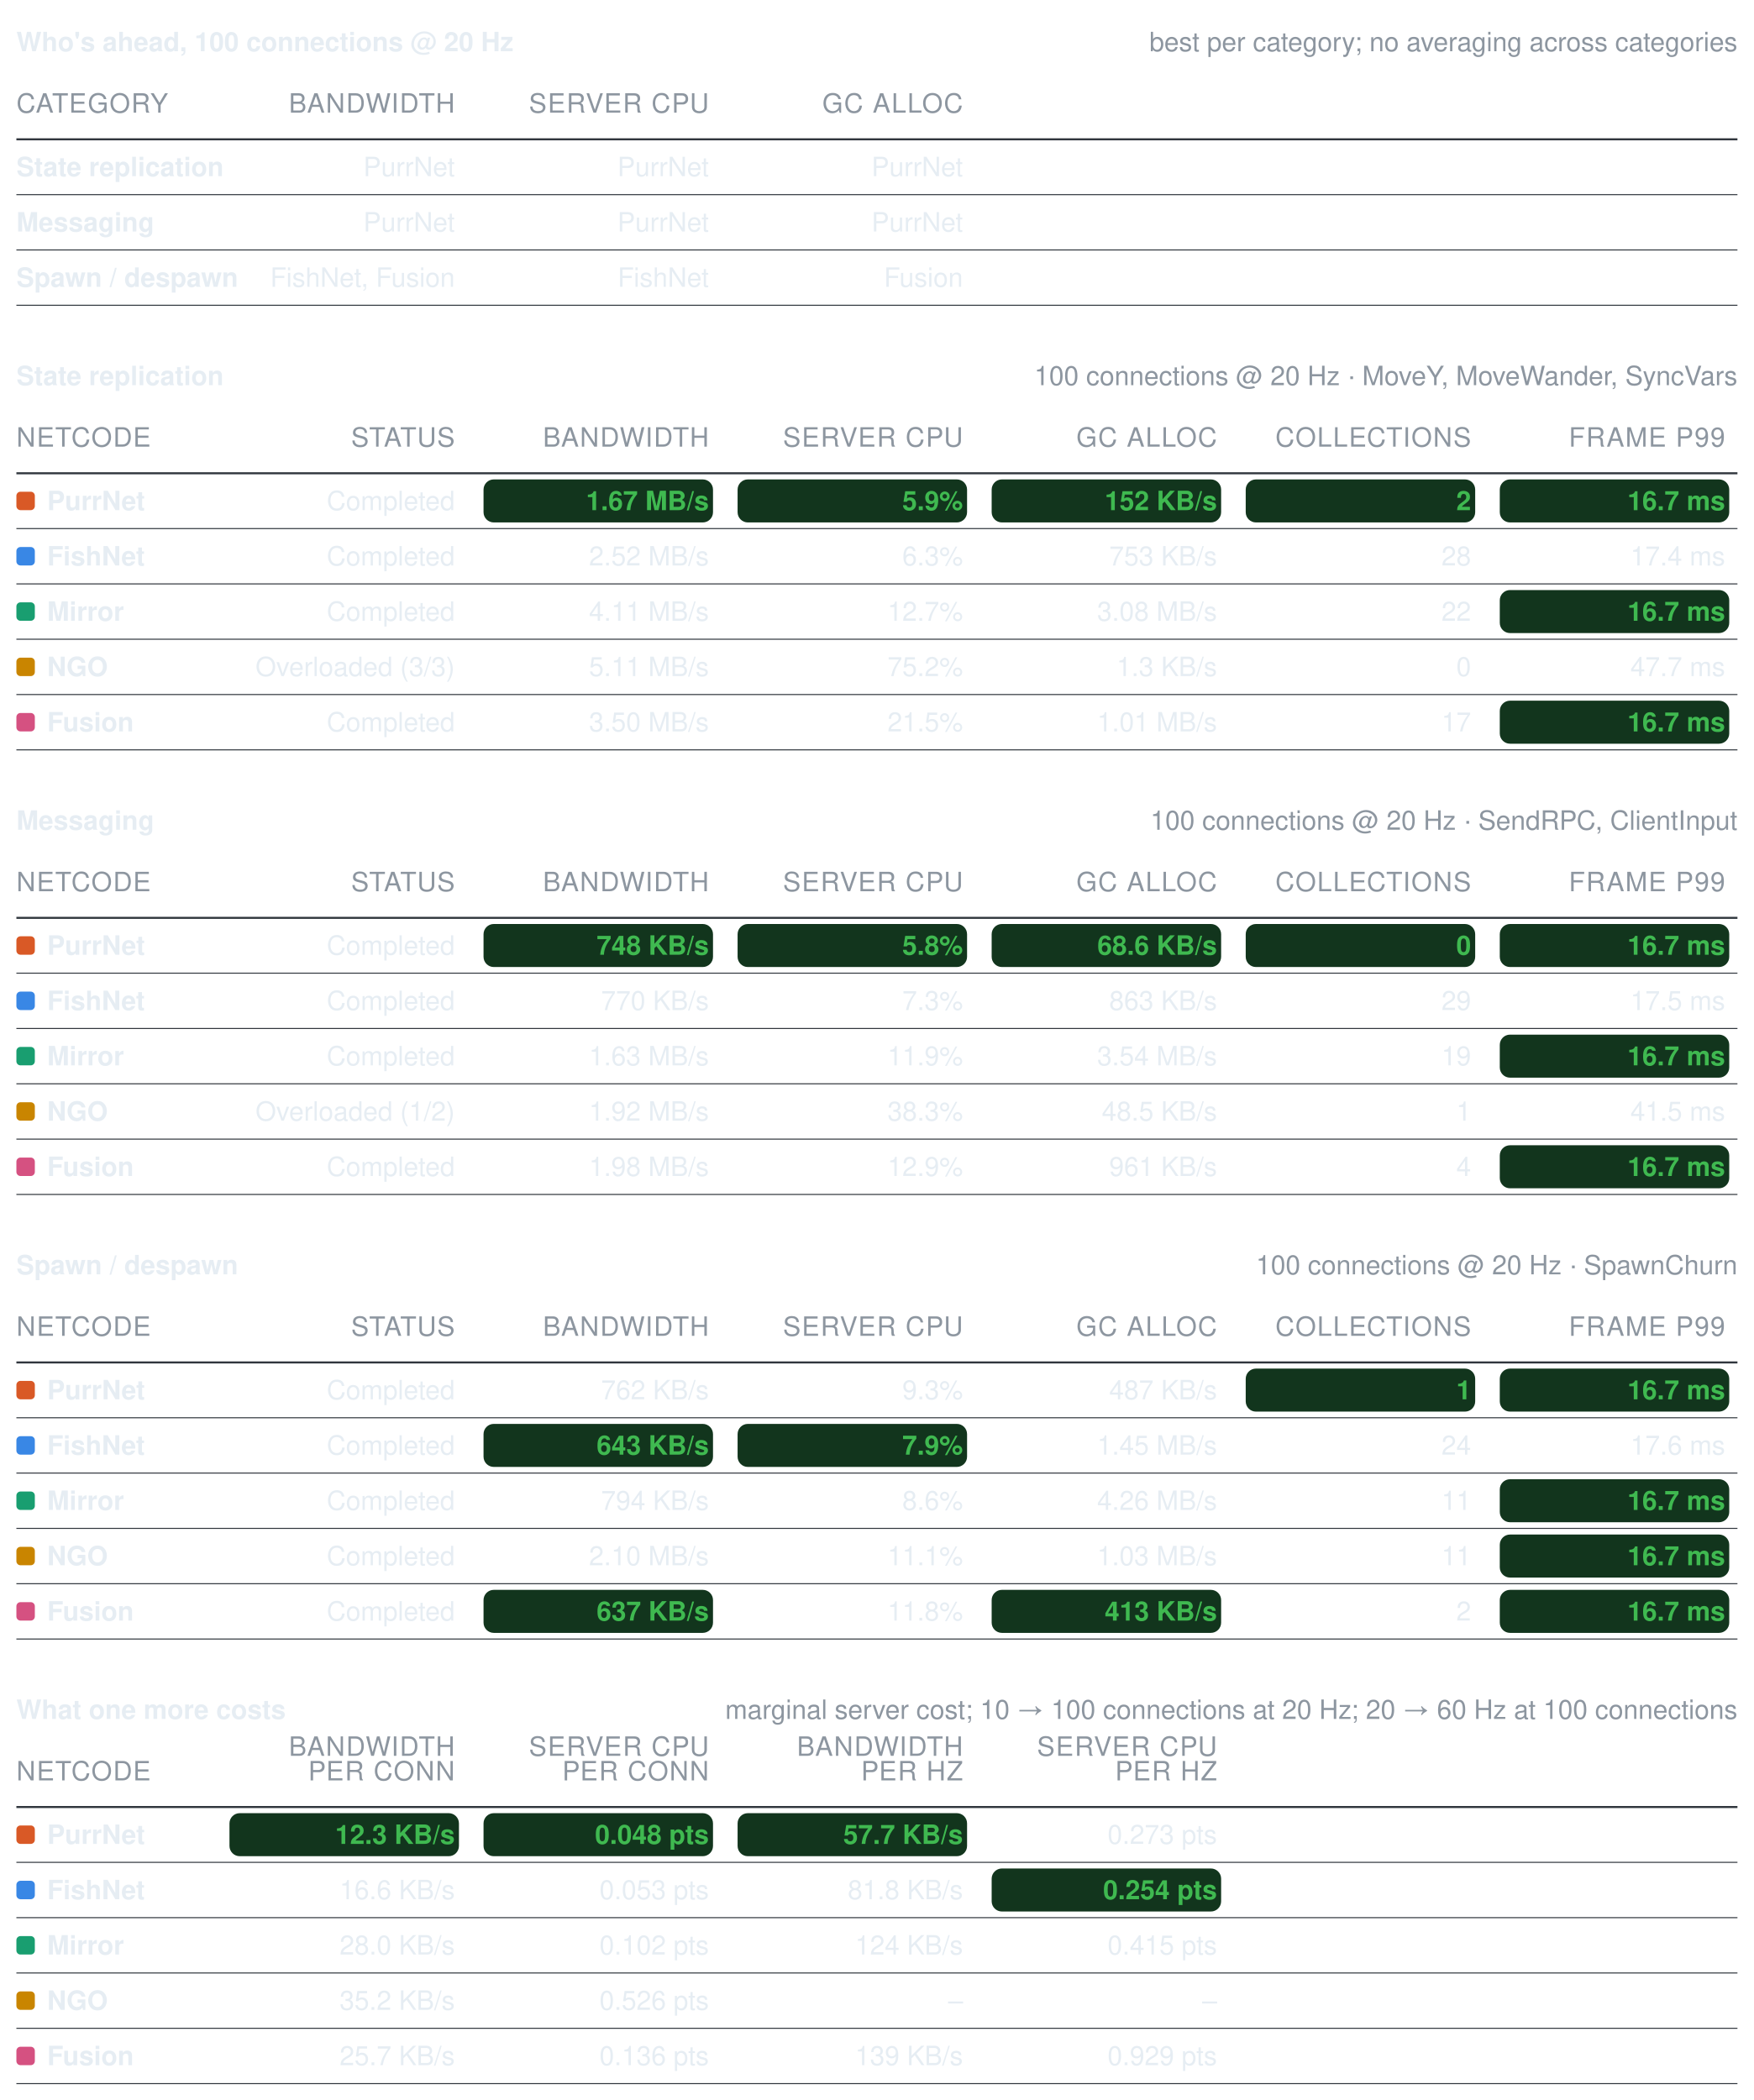
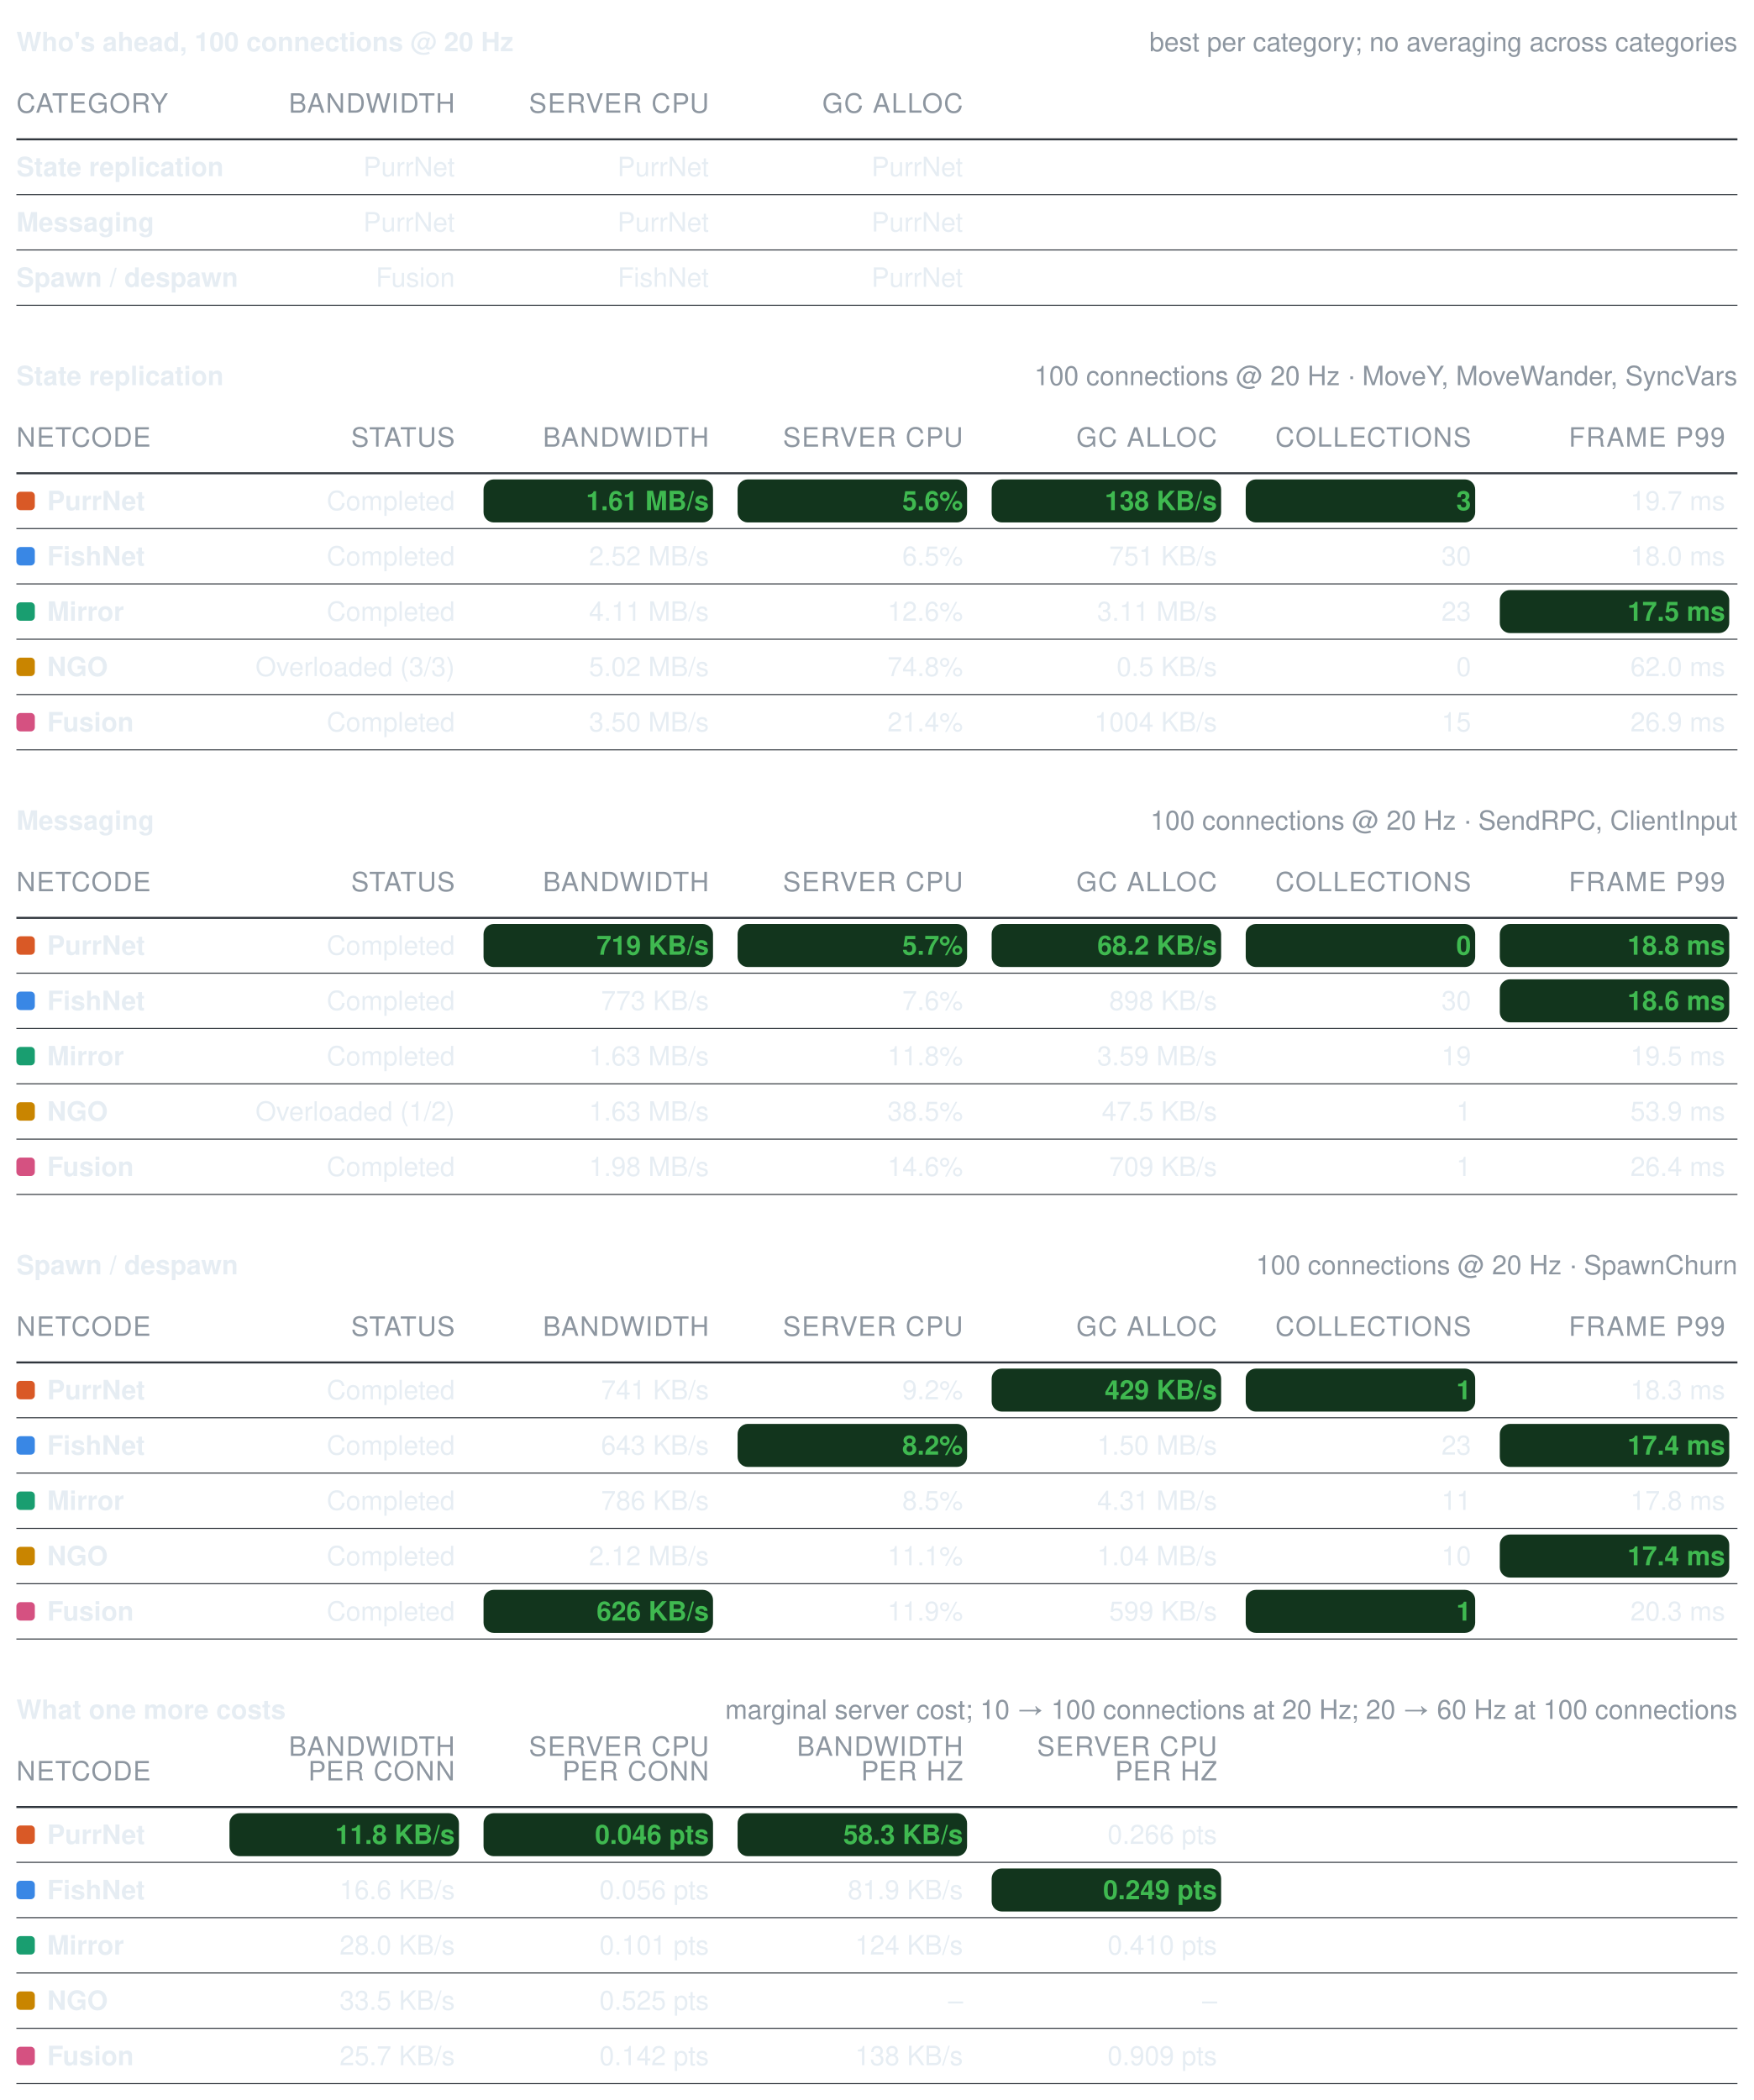
<svg xmlns="http://www.w3.org/2000/svg" width="856" height="1025" viewBox="0 0 856 1025" role="img" aria-label="Benchmark summary tables">
  <style>text{font-family:-apple-system, BlinkMacSystemFont, Segoe UI, Helvetica, Arial, sans-serif;font-size:13px;font-variant-numeric:tabular-nums}</style>
  <text x="8" y="25" font-weight="600" fill="#e6edf3">Who's ahead, 100 connections @ 20 Hz</text>
  <text x="848" y="25" text-anchor="end" fill="#8d96a0" font-size="12">best per category; no averaging across categories</text>
  <text x="8" y="55" fill="#8d96a0" font-size="11" letter-spacing="0.5">CATEGORY</text>
  <text x="222" y="55" text-anchor="end" fill="#8d96a0" font-size="11" letter-spacing="0.5">BANDWIDTH</text>
  <text x="346" y="55" text-anchor="end" fill="#8d96a0" font-size="11" letter-spacing="0.5">SERVER CPU</text>
  <text x="470" y="55" text-anchor="end" fill="#8d96a0" font-size="11" letter-spacing="0.5">GC ALLOC</text>
  <line x1="8" y1="68" x2="848" y2="68" stroke="#30363d" stroke-width="1" />
  <text x="8" y="86" fill="#e6edf3" font-weight="600">State replication</text>
  <text x="222" y="86" text-anchor="end" fill="#e6edf3" font-weight="400">PurrNet</text>
  <text x="346" y="86" text-anchor="end" fill="#e6edf3" font-weight="400">PurrNet</text>
  <text x="470" y="86" text-anchor="end" fill="#e6edf3" font-weight="400">PurrNet</text>
  <line x1="8" y1="95" x2="848" y2="95" stroke="#30363d" stroke-width="0.5" />
  <text x="8" y="113" fill="#e6edf3" font-weight="600">Messaging</text>
  <text x="222" y="113" text-anchor="end" fill="#e6edf3" font-weight="400">PurrNet</text>
  <text x="346" y="113" text-anchor="end" fill="#e6edf3" font-weight="400">PurrNet</text>
  <text x="470" y="113" text-anchor="end" fill="#e6edf3" font-weight="400">PurrNet</text>
  <line x1="8" y1="122" x2="848" y2="122" stroke="#30363d" stroke-width="0.5" />
  <text x="8" y="140" fill="#e6edf3" font-weight="600">Spawn / despawn</text>
-   <text x="222" y="140" text-anchor="end" fill="#e6edf3" font-weight="400">FishNet, Fusion</text>
+   <text x="222" y="140" text-anchor="end" fill="#e6edf3" font-weight="400">Fusion</text>
  <text x="346" y="140" text-anchor="end" fill="#e6edf3" font-weight="400">FishNet</text>
-   <text x="470" y="140" text-anchor="end" fill="#e6edf3" font-weight="400">Fusion</text>
+   <text x="470" y="140" text-anchor="end" fill="#e6edf3" font-weight="400">PurrNet</text>
  <line x1="8" y1="149" x2="848" y2="149" stroke="#30363d" stroke-width="0.5" />
  <text x="8" y="188" font-weight="600" fill="#e6edf3">State replication</text>
  <text x="848" y="188" text-anchor="end" fill="#8d96a0" font-size="12">100 connections @ 20 Hz · MoveY, MoveWander, SyncVars</text>
  <text x="8" y="218" fill="#8d96a0" font-size="11" letter-spacing="0.5">NETCODE</text>
  <text x="222" y="218" text-anchor="end" fill="#8d96a0" font-size="11" letter-spacing="0.5">STATUS</text>
  <text x="346" y="218" text-anchor="end" fill="#8d96a0" font-size="11" letter-spacing="0.5">BANDWIDTH</text>
  <text x="470" y="218" text-anchor="end" fill="#8d96a0" font-size="11" letter-spacing="0.5">SERVER CPU</text>
  <text x="594" y="218" text-anchor="end" fill="#8d96a0" font-size="11" letter-spacing="0.5">GC ALLOC</text>
  <text x="718" y="218" text-anchor="end" fill="#8d96a0" font-size="11" letter-spacing="0.5">COLLECTIONS</text>
  <text x="842" y="218" text-anchor="end" fill="#8d96a0" font-size="11" letter-spacing="0.5">FRAME P99</text>
  <line x1="8" y1="231" x2="848" y2="231" stroke="#30363d" stroke-width="1" />
  <rect x="8" y="240" width="9" height="9" rx="2" fill="#d95926" />
  <text x="23" y="249" fill="#e6edf3" font-weight="600">PurrNet</text>
  <text x="222" y="249" text-anchor="end" fill="#e6edf3" font-weight="400">Completed</text>
  <rect x="236" y="234" width="112" height="21" rx="5" fill="#12351d" />
-   <text x="346" y="249" text-anchor="end" fill="#3fb950" font-weight="600">1.67 MB/s</text>
+   <text x="346" y="249" text-anchor="end" fill="#3fb950" font-weight="600">1.61 MB/s</text>
  <rect x="360" y="234" width="112" height="21" rx="5" fill="#12351d" />
-   <text x="470" y="249" text-anchor="end" fill="#3fb950" font-weight="600">5.9%</text>
+   <text x="470" y="249" text-anchor="end" fill="#3fb950" font-weight="600">5.6%</text>
  <rect x="484" y="234" width="112" height="21" rx="5" fill="#12351d" />
-   <text x="594" y="249" text-anchor="end" fill="#3fb950" font-weight="600">152 KB/s</text>
+   <text x="594" y="249" text-anchor="end" fill="#3fb950" font-weight="600">138 KB/s</text>
  <rect x="608" y="234" width="112" height="21" rx="5" fill="#12351d" />
-   <text x="718" y="249" text-anchor="end" fill="#3fb950" font-weight="600">2</text>
-   <rect x="732" y="234" width="112" height="21" rx="5" fill="#12351d" />
-   <text x="842" y="249" text-anchor="end" fill="#3fb950" font-weight="600">16.7 ms</text>
+   <text x="718" y="249" text-anchor="end" fill="#3fb950" font-weight="600">3</text>
+   <text x="842" y="249" text-anchor="end" fill="#e6edf3" font-weight="400">19.7 ms</text>
  <line x1="8" y1="258" x2="848" y2="258" stroke="#30363d" stroke-width="0.5" />
  <rect x="8" y="267" width="9" height="9" rx="2" fill="#3987e5" />
  <text x="23" y="276" fill="#e6edf3" font-weight="600">FishNet</text>
  <text x="222" y="276" text-anchor="end" fill="#e6edf3" font-weight="400">Completed</text>
  <text x="346" y="276" text-anchor="end" fill="#e6edf3" font-weight="400">2.52 MB/s</text>
-   <text x="470" y="276" text-anchor="end" fill="#e6edf3" font-weight="400">6.3%</text>
-   <text x="594" y="276" text-anchor="end" fill="#e6edf3" font-weight="400">753 KB/s</text>
-   <text x="718" y="276" text-anchor="end" fill="#e6edf3" font-weight="400">28</text>
-   <text x="842" y="276" text-anchor="end" fill="#e6edf3" font-weight="400">17.4 ms</text>
+   <text x="470" y="276" text-anchor="end" fill="#e6edf3" font-weight="400">6.5%</text>
+   <text x="594" y="276" text-anchor="end" fill="#e6edf3" font-weight="400">751 KB/s</text>
+   <text x="718" y="276" text-anchor="end" fill="#e6edf3" font-weight="400">30</text>
+   <text x="842" y="276" text-anchor="end" fill="#e6edf3" font-weight="400">18.0 ms</text>
  <line x1="8" y1="285" x2="848" y2="285" stroke="#30363d" stroke-width="0.5" />
  <rect x="8" y="294" width="9" height="9" rx="2" fill="#199e70" />
  <text x="23" y="303" fill="#e6edf3" font-weight="600">Mirror</text>
  <text x="222" y="303" text-anchor="end" fill="#e6edf3" font-weight="400">Completed</text>
  <text x="346" y="303" text-anchor="end" fill="#e6edf3" font-weight="400">4.11 MB/s</text>
-   <text x="470" y="303" text-anchor="end" fill="#e6edf3" font-weight="400">12.7%</text>
-   <text x="594" y="303" text-anchor="end" fill="#e6edf3" font-weight="400">3.08 MB/s</text>
-   <text x="718" y="303" text-anchor="end" fill="#e6edf3" font-weight="400">22</text>
+   <text x="470" y="303" text-anchor="end" fill="#e6edf3" font-weight="400">12.6%</text>
+   <text x="594" y="303" text-anchor="end" fill="#e6edf3" font-weight="400">3.11 MB/s</text>
+   <text x="718" y="303" text-anchor="end" fill="#e6edf3" font-weight="400">23</text>
  <rect x="732" y="288" width="112" height="21" rx="5" fill="#12351d" />
-   <text x="842" y="303" text-anchor="end" fill="#3fb950" font-weight="600">16.7 ms</text>
+   <text x="842" y="303" text-anchor="end" fill="#3fb950" font-weight="600">17.5 ms</text>
  <line x1="8" y1="312" x2="848" y2="312" stroke="#30363d" stroke-width="0.5" />
  <rect x="8" y="321" width="9" height="9" rx="2" fill="#c98500" />
  <text x="23" y="330" fill="#e6edf3" font-weight="600">NGO</text>
  <text x="222" y="330" text-anchor="end" fill="#e6edf3" font-weight="400">Overloaded (3/3)</text>
-   <text x="346" y="330" text-anchor="end" fill="#e6edf3" font-weight="400">5.11 MB/s</text>
-   <text x="470" y="330" text-anchor="end" fill="#e6edf3" font-weight="400">75.2%</text>
-   <text x="594" y="330" text-anchor="end" fill="#e6edf3" font-weight="400">1.3 KB/s</text>
+   <text x="346" y="330" text-anchor="end" fill="#e6edf3" font-weight="400">5.02 MB/s</text>
+   <text x="470" y="330" text-anchor="end" fill="#e6edf3" font-weight="400">74.8%</text>
+   <text x="594" y="330" text-anchor="end" fill="#e6edf3" font-weight="400">0.5 KB/s</text>
  <text x="718" y="330" text-anchor="end" fill="#e6edf3" font-weight="400">0</text>
-   <text x="842" y="330" text-anchor="end" fill="#e6edf3" font-weight="400">47.7 ms</text>
+   <text x="842" y="330" text-anchor="end" fill="#e6edf3" font-weight="400">62.0 ms</text>
  <line x1="8" y1="339" x2="848" y2="339" stroke="#30363d" stroke-width="0.5" />
  <rect x="8" y="348" width="9" height="9" rx="2" fill="#d55181" />
  <text x="23" y="357" fill="#e6edf3" font-weight="600">Fusion</text>
  <text x="222" y="357" text-anchor="end" fill="#e6edf3" font-weight="400">Completed</text>
  <text x="346" y="357" text-anchor="end" fill="#e6edf3" font-weight="400">3.50 MB/s</text>
-   <text x="470" y="357" text-anchor="end" fill="#e6edf3" font-weight="400">21.5%</text>
-   <text x="594" y="357" text-anchor="end" fill="#e6edf3" font-weight="400">1.01 MB/s</text>
-   <text x="718" y="357" text-anchor="end" fill="#e6edf3" font-weight="400">17</text>
-   <rect x="732" y="342" width="112" height="21" rx="5" fill="#12351d" />
-   <text x="842" y="357" text-anchor="end" fill="#3fb950" font-weight="600">16.7 ms</text>
+   <text x="470" y="357" text-anchor="end" fill="#e6edf3" font-weight="400">21.4%</text>
+   <text x="594" y="357" text-anchor="end" fill="#e6edf3" font-weight="400">1004 KB/s</text>
+   <text x="718" y="357" text-anchor="end" fill="#e6edf3" font-weight="400">15</text>
+   <text x="842" y="357" text-anchor="end" fill="#e6edf3" font-weight="400">26.9 ms</text>
  <line x1="8" y1="366" x2="848" y2="366" stroke="#30363d" stroke-width="0.5" />
  <text x="8" y="405" font-weight="600" fill="#e6edf3">Messaging</text>
  <text x="848" y="405" text-anchor="end" fill="#8d96a0" font-size="12">100 connections @ 20 Hz · SendRPC, ClientInput</text>
  <text x="8" y="435" fill="#8d96a0" font-size="11" letter-spacing="0.5">NETCODE</text>
  <text x="222" y="435" text-anchor="end" fill="#8d96a0" font-size="11" letter-spacing="0.5">STATUS</text>
  <text x="346" y="435" text-anchor="end" fill="#8d96a0" font-size="11" letter-spacing="0.5">BANDWIDTH</text>
  <text x="470" y="435" text-anchor="end" fill="#8d96a0" font-size="11" letter-spacing="0.5">SERVER CPU</text>
  <text x="594" y="435" text-anchor="end" fill="#8d96a0" font-size="11" letter-spacing="0.5">GC ALLOC</text>
  <text x="718" y="435" text-anchor="end" fill="#8d96a0" font-size="11" letter-spacing="0.5">COLLECTIONS</text>
  <text x="842" y="435" text-anchor="end" fill="#8d96a0" font-size="11" letter-spacing="0.5">FRAME P99</text>
  <line x1="8" y1="448" x2="848" y2="448" stroke="#30363d" stroke-width="1" />
  <rect x="8" y="457" width="9" height="9" rx="2" fill="#d95926" />
  <text x="23" y="466" fill="#e6edf3" font-weight="600">PurrNet</text>
  <text x="222" y="466" text-anchor="end" fill="#e6edf3" font-weight="400">Completed</text>
  <rect x="236" y="451" width="112" height="21" rx="5" fill="#12351d" />
-   <text x="346" y="466" text-anchor="end" fill="#3fb950" font-weight="600">748 KB/s</text>
+   <text x="346" y="466" text-anchor="end" fill="#3fb950" font-weight="600">719 KB/s</text>
  <rect x="360" y="451" width="112" height="21" rx="5" fill="#12351d" />
-   <text x="470" y="466" text-anchor="end" fill="#3fb950" font-weight="600">5.8%</text>
+   <text x="470" y="466" text-anchor="end" fill="#3fb950" font-weight="600">5.7%</text>
  <rect x="484" y="451" width="112" height="21" rx="5" fill="#12351d" />
-   <text x="594" y="466" text-anchor="end" fill="#3fb950" font-weight="600">68.6 KB/s</text>
+   <text x="594" y="466" text-anchor="end" fill="#3fb950" font-weight="600">68.2 KB/s</text>
  <rect x="608" y="451" width="112" height="21" rx="5" fill="#12351d" />
  <text x="718" y="466" text-anchor="end" fill="#3fb950" font-weight="600">0</text>
  <rect x="732" y="451" width="112" height="21" rx="5" fill="#12351d" />
-   <text x="842" y="466" text-anchor="end" fill="#3fb950" font-weight="600">16.7 ms</text>
+   <text x="842" y="466" text-anchor="end" fill="#3fb950" font-weight="600">18.8 ms</text>
  <line x1="8" y1="475" x2="848" y2="475" stroke="#30363d" stroke-width="0.5" />
  <rect x="8" y="484" width="9" height="9" rx="2" fill="#3987e5" />
  <text x="23" y="493" fill="#e6edf3" font-weight="600">FishNet</text>
  <text x="222" y="493" text-anchor="end" fill="#e6edf3" font-weight="400">Completed</text>
-   <text x="346" y="493" text-anchor="end" fill="#e6edf3" font-weight="400">770 KB/s</text>
-   <text x="470" y="493" text-anchor="end" fill="#e6edf3" font-weight="400">7.3%</text>
-   <text x="594" y="493" text-anchor="end" fill="#e6edf3" font-weight="400">863 KB/s</text>
-   <text x="718" y="493" text-anchor="end" fill="#e6edf3" font-weight="400">29</text>
-   <text x="842" y="493" text-anchor="end" fill="#e6edf3" font-weight="400">17.5 ms</text>
+   <text x="346" y="493" text-anchor="end" fill="#e6edf3" font-weight="400">773 KB/s</text>
+   <text x="470" y="493" text-anchor="end" fill="#e6edf3" font-weight="400">7.6%</text>
+   <text x="594" y="493" text-anchor="end" fill="#e6edf3" font-weight="400">898 KB/s</text>
+   <text x="718" y="493" text-anchor="end" fill="#e6edf3" font-weight="400">30</text>
+   <rect x="732" y="478" width="112" height="21" rx="5" fill="#12351d" />
+   <text x="842" y="493" text-anchor="end" fill="#3fb950" font-weight="600">18.6 ms</text>
  <line x1="8" y1="502" x2="848" y2="502" stroke="#30363d" stroke-width="0.5" />
  <rect x="8" y="511" width="9" height="9" rx="2" fill="#199e70" />
  <text x="23" y="520" fill="#e6edf3" font-weight="600">Mirror</text>
  <text x="222" y="520" text-anchor="end" fill="#e6edf3" font-weight="400">Completed</text>
  <text x="346" y="520" text-anchor="end" fill="#e6edf3" font-weight="400">1.63 MB/s</text>
-   <text x="470" y="520" text-anchor="end" fill="#e6edf3" font-weight="400">11.9%</text>
-   <text x="594" y="520" text-anchor="end" fill="#e6edf3" font-weight="400">3.54 MB/s</text>
+   <text x="470" y="520" text-anchor="end" fill="#e6edf3" font-weight="400">11.8%</text>
+   <text x="594" y="520" text-anchor="end" fill="#e6edf3" font-weight="400">3.59 MB/s</text>
  <text x="718" y="520" text-anchor="end" fill="#e6edf3" font-weight="400">19</text>
-   <rect x="732" y="505" width="112" height="21" rx="5" fill="#12351d" />
-   <text x="842" y="520" text-anchor="end" fill="#3fb950" font-weight="600">16.7 ms</text>
+   <text x="842" y="520" text-anchor="end" fill="#e6edf3" font-weight="400">19.5 ms</text>
  <line x1="8" y1="529" x2="848" y2="529" stroke="#30363d" stroke-width="0.5" />
  <rect x="8" y="538" width="9" height="9" rx="2" fill="#c98500" />
  <text x="23" y="547" fill="#e6edf3" font-weight="600">NGO</text>
  <text x="222" y="547" text-anchor="end" fill="#e6edf3" font-weight="400">Overloaded (1/2)</text>
-   <text x="346" y="547" text-anchor="end" fill="#e6edf3" font-weight="400">1.92 MB/s</text>
-   <text x="470" y="547" text-anchor="end" fill="#e6edf3" font-weight="400">38.3%</text>
-   <text x="594" y="547" text-anchor="end" fill="#e6edf3" font-weight="400">48.5 KB/s</text>
+   <text x="346" y="547" text-anchor="end" fill="#e6edf3" font-weight="400">1.63 MB/s</text>
+   <text x="470" y="547" text-anchor="end" fill="#e6edf3" font-weight="400">38.5%</text>
+   <text x="594" y="547" text-anchor="end" fill="#e6edf3" font-weight="400">47.5 KB/s</text>
  <text x="718" y="547" text-anchor="end" fill="#e6edf3" font-weight="400">1</text>
-   <text x="842" y="547" text-anchor="end" fill="#e6edf3" font-weight="400">41.5 ms</text>
+   <text x="842" y="547" text-anchor="end" fill="#e6edf3" font-weight="400">53.9 ms</text>
  <line x1="8" y1="556" x2="848" y2="556" stroke="#30363d" stroke-width="0.5" />
  <rect x="8" y="565" width="9" height="9" rx="2" fill="#d55181" />
  <text x="23" y="574" fill="#e6edf3" font-weight="600">Fusion</text>
  <text x="222" y="574" text-anchor="end" fill="#e6edf3" font-weight="400">Completed</text>
  <text x="346" y="574" text-anchor="end" fill="#e6edf3" font-weight="400">1.98 MB/s</text>
-   <text x="470" y="574" text-anchor="end" fill="#e6edf3" font-weight="400">12.9%</text>
-   <text x="594" y="574" text-anchor="end" fill="#e6edf3" font-weight="400">961 KB/s</text>
-   <text x="718" y="574" text-anchor="end" fill="#e6edf3" font-weight="400">4</text>
-   <rect x="732" y="559" width="112" height="21" rx="5" fill="#12351d" />
-   <text x="842" y="574" text-anchor="end" fill="#3fb950" font-weight="600">16.7 ms</text>
+   <text x="470" y="574" text-anchor="end" fill="#e6edf3" font-weight="400">14.6%</text>
+   <text x="594" y="574" text-anchor="end" fill="#e6edf3" font-weight="400">709 KB/s</text>
+   <text x="718" y="574" text-anchor="end" fill="#e6edf3" font-weight="400">1</text>
+   <text x="842" y="574" text-anchor="end" fill="#e6edf3" font-weight="400">26.4 ms</text>
  <line x1="8" y1="583" x2="848" y2="583" stroke="#30363d" stroke-width="0.5" />
  <text x="8" y="622" font-weight="600" fill="#e6edf3">Spawn / despawn</text>
  <text x="848" y="622" text-anchor="end" fill="#8d96a0" font-size="12">100 connections @ 20 Hz · SpawnChurn</text>
  <text x="8" y="652" fill="#8d96a0" font-size="11" letter-spacing="0.5">NETCODE</text>
  <text x="222" y="652" text-anchor="end" fill="#8d96a0" font-size="11" letter-spacing="0.5">STATUS</text>
  <text x="346" y="652" text-anchor="end" fill="#8d96a0" font-size="11" letter-spacing="0.5">BANDWIDTH</text>
  <text x="470" y="652" text-anchor="end" fill="#8d96a0" font-size="11" letter-spacing="0.5">SERVER CPU</text>
  <text x="594" y="652" text-anchor="end" fill="#8d96a0" font-size="11" letter-spacing="0.5">GC ALLOC</text>
  <text x="718" y="652" text-anchor="end" fill="#8d96a0" font-size="11" letter-spacing="0.5">COLLECTIONS</text>
  <text x="842" y="652" text-anchor="end" fill="#8d96a0" font-size="11" letter-spacing="0.5">FRAME P99</text>
  <line x1="8" y1="665" x2="848" y2="665" stroke="#30363d" stroke-width="1" />
  <rect x="8" y="674" width="9" height="9" rx="2" fill="#d95926" />
  <text x="23" y="683" fill="#e6edf3" font-weight="600">PurrNet</text>
  <text x="222" y="683" text-anchor="end" fill="#e6edf3" font-weight="400">Completed</text>
-   <text x="346" y="683" text-anchor="end" fill="#e6edf3" font-weight="400">762 KB/s</text>
-   <text x="470" y="683" text-anchor="end" fill="#e6edf3" font-weight="400">9.3%</text>
-   <text x="594" y="683" text-anchor="end" fill="#e6edf3" font-weight="400">487 KB/s</text>
+   <text x="346" y="683" text-anchor="end" fill="#e6edf3" font-weight="400">741 KB/s</text>
+   <text x="470" y="683" text-anchor="end" fill="#e6edf3" font-weight="400">9.2%</text>
+   <rect x="484" y="668" width="112" height="21" rx="5" fill="#12351d" />
+   <text x="594" y="683" text-anchor="end" fill="#3fb950" font-weight="600">429 KB/s</text>
  <rect x="608" y="668" width="112" height="21" rx="5" fill="#12351d" />
  <text x="718" y="683" text-anchor="end" fill="#3fb950" font-weight="600">1</text>
-   <rect x="732" y="668" width="112" height="21" rx="5" fill="#12351d" />
-   <text x="842" y="683" text-anchor="end" fill="#3fb950" font-weight="600">16.7 ms</text>
+   <text x="842" y="683" text-anchor="end" fill="#e6edf3" font-weight="400">18.3 ms</text>
  <line x1="8" y1="692" x2="848" y2="692" stroke="#30363d" stroke-width="0.5" />
  <rect x="8" y="701" width="9" height="9" rx="2" fill="#3987e5" />
  <text x="23" y="710" fill="#e6edf3" font-weight="600">FishNet</text>
  <text x="222" y="710" text-anchor="end" fill="#e6edf3" font-weight="400">Completed</text>
-   <rect x="236" y="695" width="112" height="21" rx="5" fill="#12351d" />
-   <text x="346" y="710" text-anchor="end" fill="#3fb950" font-weight="600">643 KB/s</text>
+   <text x="346" y="710" text-anchor="end" fill="#e6edf3" font-weight="400">643 KB/s</text>
  <rect x="360" y="695" width="112" height="21" rx="5" fill="#12351d" />
-   <text x="470" y="710" text-anchor="end" fill="#3fb950" font-weight="600">7.9%</text>
-   <text x="594" y="710" text-anchor="end" fill="#e6edf3" font-weight="400">1.45 MB/s</text>
-   <text x="718" y="710" text-anchor="end" fill="#e6edf3" font-weight="400">24</text>
-   <text x="842" y="710" text-anchor="end" fill="#e6edf3" font-weight="400">17.6 ms</text>
+   <text x="470" y="710" text-anchor="end" fill="#3fb950" font-weight="600">8.2%</text>
+   <text x="594" y="710" text-anchor="end" fill="#e6edf3" font-weight="400">1.50 MB/s</text>
+   <text x="718" y="710" text-anchor="end" fill="#e6edf3" font-weight="400">23</text>
+   <rect x="732" y="695" width="112" height="21" rx="5" fill="#12351d" />
+   <text x="842" y="710" text-anchor="end" fill="#3fb950" font-weight="600">17.4 ms</text>
  <line x1="8" y1="719" x2="848" y2="719" stroke="#30363d" stroke-width="0.5" />
  <rect x="8" y="728" width="9" height="9" rx="2" fill="#199e70" />
  <text x="23" y="737" fill="#e6edf3" font-weight="600">Mirror</text>
  <text x="222" y="737" text-anchor="end" fill="#e6edf3" font-weight="400">Completed</text>
-   <text x="346" y="737" text-anchor="end" fill="#e6edf3" font-weight="400">794 KB/s</text>
-   <text x="470" y="737" text-anchor="end" fill="#e6edf3" font-weight="400">8.6%</text>
-   <text x="594" y="737" text-anchor="end" fill="#e6edf3" font-weight="400">4.26 MB/s</text>
+   <text x="346" y="737" text-anchor="end" fill="#e6edf3" font-weight="400">786 KB/s</text>
+   <text x="470" y="737" text-anchor="end" fill="#e6edf3" font-weight="400">8.5%</text>
+   <text x="594" y="737" text-anchor="end" fill="#e6edf3" font-weight="400">4.31 MB/s</text>
  <text x="718" y="737" text-anchor="end" fill="#e6edf3" font-weight="400">11</text>
-   <rect x="732" y="722" width="112" height="21" rx="5" fill="#12351d" />
-   <text x="842" y="737" text-anchor="end" fill="#3fb950" font-weight="600">16.7 ms</text>
+   <text x="842" y="737" text-anchor="end" fill="#e6edf3" font-weight="400">17.8 ms</text>
  <line x1="8" y1="746" x2="848" y2="746" stroke="#30363d" stroke-width="0.5" />
  <rect x="8" y="755" width="9" height="9" rx="2" fill="#c98500" />
  <text x="23" y="764" fill="#e6edf3" font-weight="600">NGO</text>
  <text x="222" y="764" text-anchor="end" fill="#e6edf3" font-weight="400">Completed</text>
-   <text x="346" y="764" text-anchor="end" fill="#e6edf3" font-weight="400">2.10 MB/s</text>
+   <text x="346" y="764" text-anchor="end" fill="#e6edf3" font-weight="400">2.12 MB/s</text>
  <text x="470" y="764" text-anchor="end" fill="#e6edf3" font-weight="400">11.1%</text>
-   <text x="594" y="764" text-anchor="end" fill="#e6edf3" font-weight="400">1.03 MB/s</text>
-   <text x="718" y="764" text-anchor="end" fill="#e6edf3" font-weight="400">11</text>
+   <text x="594" y="764" text-anchor="end" fill="#e6edf3" font-weight="400">1.04 MB/s</text>
+   <text x="718" y="764" text-anchor="end" fill="#e6edf3" font-weight="400">10</text>
  <rect x="732" y="749" width="112" height="21" rx="5" fill="#12351d" />
-   <text x="842" y="764" text-anchor="end" fill="#3fb950" font-weight="600">16.7 ms</text>
+   <text x="842" y="764" text-anchor="end" fill="#3fb950" font-weight="600">17.4 ms</text>
  <line x1="8" y1="773" x2="848" y2="773" stroke="#30363d" stroke-width="0.5" />
  <rect x="8" y="782" width="9" height="9" rx="2" fill="#d55181" />
  <text x="23" y="791" fill="#e6edf3" font-weight="600">Fusion</text>
  <text x="222" y="791" text-anchor="end" fill="#e6edf3" font-weight="400">Completed</text>
  <rect x="236" y="776" width="112" height="21" rx="5" fill="#12351d" />
-   <text x="346" y="791" text-anchor="end" fill="#3fb950" font-weight="600">637 KB/s</text>
-   <text x="470" y="791" text-anchor="end" fill="#e6edf3" font-weight="400">11.8%</text>
-   <rect x="484" y="776" width="112" height="21" rx="5" fill="#12351d" />
-   <text x="594" y="791" text-anchor="end" fill="#3fb950" font-weight="600">413 KB/s</text>
-   <text x="718" y="791" text-anchor="end" fill="#e6edf3" font-weight="400">2</text>
-   <rect x="732" y="776" width="112" height="21" rx="5" fill="#12351d" />
-   <text x="842" y="791" text-anchor="end" fill="#3fb950" font-weight="600">16.7 ms</text>
+   <text x="346" y="791" text-anchor="end" fill="#3fb950" font-weight="600">626 KB/s</text>
+   <text x="470" y="791" text-anchor="end" fill="#e6edf3" font-weight="400">11.9%</text>
+   <text x="594" y="791" text-anchor="end" fill="#e6edf3" font-weight="400">599 KB/s</text>
+   <rect x="608" y="776" width="112" height="21" rx="5" fill="#12351d" />
+   <text x="718" y="791" text-anchor="end" fill="#3fb950" font-weight="600">1</text>
+   <text x="842" y="791" text-anchor="end" fill="#e6edf3" font-weight="400">20.3 ms</text>
  <line x1="8" y1="800" x2="848" y2="800" stroke="#30363d" stroke-width="0.5" />
  <text x="8" y="839" font-weight="600" fill="#e6edf3">What one more costs</text>
  <text x="848" y="839" text-anchor="end" fill="#8d96a0" font-size="12">marginal server cost; 10 → 100 connections at 20 Hz; 20 → 60 Hz at 100 connections</text>
  <text x="8" y="869" fill="#8d96a0" font-size="11" letter-spacing="0.5">NETCODE</text>
  <text x="222" y="857" text-anchor="end" fill="#8d96a0" font-size="11" letter-spacing="0.5">BANDWIDTH</text>
  <text x="222" y="869" text-anchor="end" fill="#8d96a0" font-size="11" letter-spacing="0.5">PER CONN</text>
  <text x="346" y="857" text-anchor="end" fill="#8d96a0" font-size="11" letter-spacing="0.5">SERVER CPU</text>
  <text x="346" y="869" text-anchor="end" fill="#8d96a0" font-size="11" letter-spacing="0.5">PER CONN</text>
  <text x="470" y="857" text-anchor="end" fill="#8d96a0" font-size="11" letter-spacing="0.5">BANDWIDTH</text>
  <text x="470" y="869" text-anchor="end" fill="#8d96a0" font-size="11" letter-spacing="0.5">PER HZ</text>
  <text x="594" y="857" text-anchor="end" fill="#8d96a0" font-size="11" letter-spacing="0.5">SERVER CPU</text>
  <text x="594" y="869" text-anchor="end" fill="#8d96a0" font-size="11" letter-spacing="0.5">PER HZ</text>
  <line x1="8" y1="882" x2="848" y2="882" stroke="#30363d" stroke-width="1" />
  <rect x="8" y="891" width="9" height="9" rx="2" fill="#d95926" />
  <text x="23" y="900" fill="#e6edf3" font-weight="600">PurrNet</text>
  <rect x="112" y="885" width="112" height="21" rx="5" fill="#12351d" />
-   <text x="222" y="900" text-anchor="end" fill="#3fb950" font-weight="600">12.3 KB/s</text>
+   <text x="222" y="900" text-anchor="end" fill="#3fb950" font-weight="600">11.8 KB/s</text>
  <rect x="236" y="885" width="112" height="21" rx="5" fill="#12351d" />
-   <text x="346" y="900" text-anchor="end" fill="#3fb950" font-weight="600">0.048 pts</text>
+   <text x="346" y="900" text-anchor="end" fill="#3fb950" font-weight="600">0.046 pts</text>
  <rect x="360" y="885" width="112" height="21" rx="5" fill="#12351d" />
-   <text x="470" y="900" text-anchor="end" fill="#3fb950" font-weight="600">57.7 KB/s</text>
-   <text x="594" y="900" text-anchor="end" fill="#e6edf3" font-weight="400">0.273 pts</text>
+   <text x="470" y="900" text-anchor="end" fill="#3fb950" font-weight="600">58.3 KB/s</text>
+   <text x="594" y="900" text-anchor="end" fill="#e6edf3" font-weight="400">0.266 pts</text>
  <line x1="8" y1="909" x2="848" y2="909" stroke="#30363d" stroke-width="0.5" />
  <rect x="8" y="918" width="9" height="9" rx="2" fill="#3987e5" />
  <text x="23" y="927" fill="#e6edf3" font-weight="600">FishNet</text>
  <text x="222" y="927" text-anchor="end" fill="#e6edf3" font-weight="400">16.6 KB/s</text>
-   <text x="346" y="927" text-anchor="end" fill="#e6edf3" font-weight="400">0.053 pts</text>
-   <text x="470" y="927" text-anchor="end" fill="#e6edf3" font-weight="400">81.8 KB/s</text>
+   <text x="346" y="927" text-anchor="end" fill="#e6edf3" font-weight="400">0.056 pts</text>
+   <text x="470" y="927" text-anchor="end" fill="#e6edf3" font-weight="400">81.9 KB/s</text>
  <rect x="484" y="912" width="112" height="21" rx="5" fill="#12351d" />
-   <text x="594" y="927" text-anchor="end" fill="#3fb950" font-weight="600">0.254 pts</text>
+   <text x="594" y="927" text-anchor="end" fill="#3fb950" font-weight="600">0.249 pts</text>
  <line x1="8" y1="936" x2="848" y2="936" stroke="#30363d" stroke-width="0.5" />
  <rect x="8" y="945" width="9" height="9" rx="2" fill="#199e70" />
  <text x="23" y="954" fill="#e6edf3" font-weight="600">Mirror</text>
  <text x="222" y="954" text-anchor="end" fill="#e6edf3" font-weight="400">28.0 KB/s</text>
-   <text x="346" y="954" text-anchor="end" fill="#e6edf3" font-weight="400">0.102 pts</text>
+   <text x="346" y="954" text-anchor="end" fill="#e6edf3" font-weight="400">0.101 pts</text>
  <text x="470" y="954" text-anchor="end" fill="#e6edf3" font-weight="400">124 KB/s</text>
-   <text x="594" y="954" text-anchor="end" fill="#e6edf3" font-weight="400">0.415 pts</text>
+   <text x="594" y="954" text-anchor="end" fill="#e6edf3" font-weight="400">0.410 pts</text>
  <line x1="8" y1="963" x2="848" y2="963" stroke="#30363d" stroke-width="0.5" />
  <rect x="8" y="972" width="9" height="9" rx="2" fill="#c98500" />
  <text x="23" y="981" fill="#e6edf3" font-weight="600">NGO</text>
-   <text x="222" y="981" text-anchor="end" fill="#e6edf3" font-weight="400">35.2 KB/s</text>
-   <text x="346" y="981" text-anchor="end" fill="#e6edf3" font-weight="400">0.526 pts</text>
+   <text x="222" y="981" text-anchor="end" fill="#e6edf3" font-weight="400">33.5 KB/s</text>
+   <text x="346" y="981" text-anchor="end" fill="#e6edf3" font-weight="400">0.525 pts</text>
  <text x="470" y="981" text-anchor="end" fill="#e6edf3" font-weight="400">–</text>
  <text x="594" y="981" text-anchor="end" fill="#e6edf3" font-weight="400">–</text>
  <line x1="8" y1="990" x2="848" y2="990" stroke="#30363d" stroke-width="0.5" />
  <rect x="8" y="999" width="9" height="9" rx="2" fill="#d55181" />
  <text x="23" y="1008" fill="#e6edf3" font-weight="600">Fusion</text>
  <text x="222" y="1008" text-anchor="end" fill="#e6edf3" font-weight="400">25.7 KB/s</text>
-   <text x="346" y="1008" text-anchor="end" fill="#e6edf3" font-weight="400">0.136 pts</text>
-   <text x="470" y="1008" text-anchor="end" fill="#e6edf3" font-weight="400">139 KB/s</text>
-   <text x="594" y="1008" text-anchor="end" fill="#e6edf3" font-weight="400">0.929 pts</text>
+   <text x="346" y="1008" text-anchor="end" fill="#e6edf3" font-weight="400">0.142 pts</text>
+   <text x="470" y="1008" text-anchor="end" fill="#e6edf3" font-weight="400">138 KB/s</text>
+   <text x="594" y="1008" text-anchor="end" fill="#e6edf3" font-weight="400">0.909 pts</text>
  <line x1="8" y1="1017" x2="848" y2="1017" stroke="#30363d" stroke-width="0.5" />
</svg>
